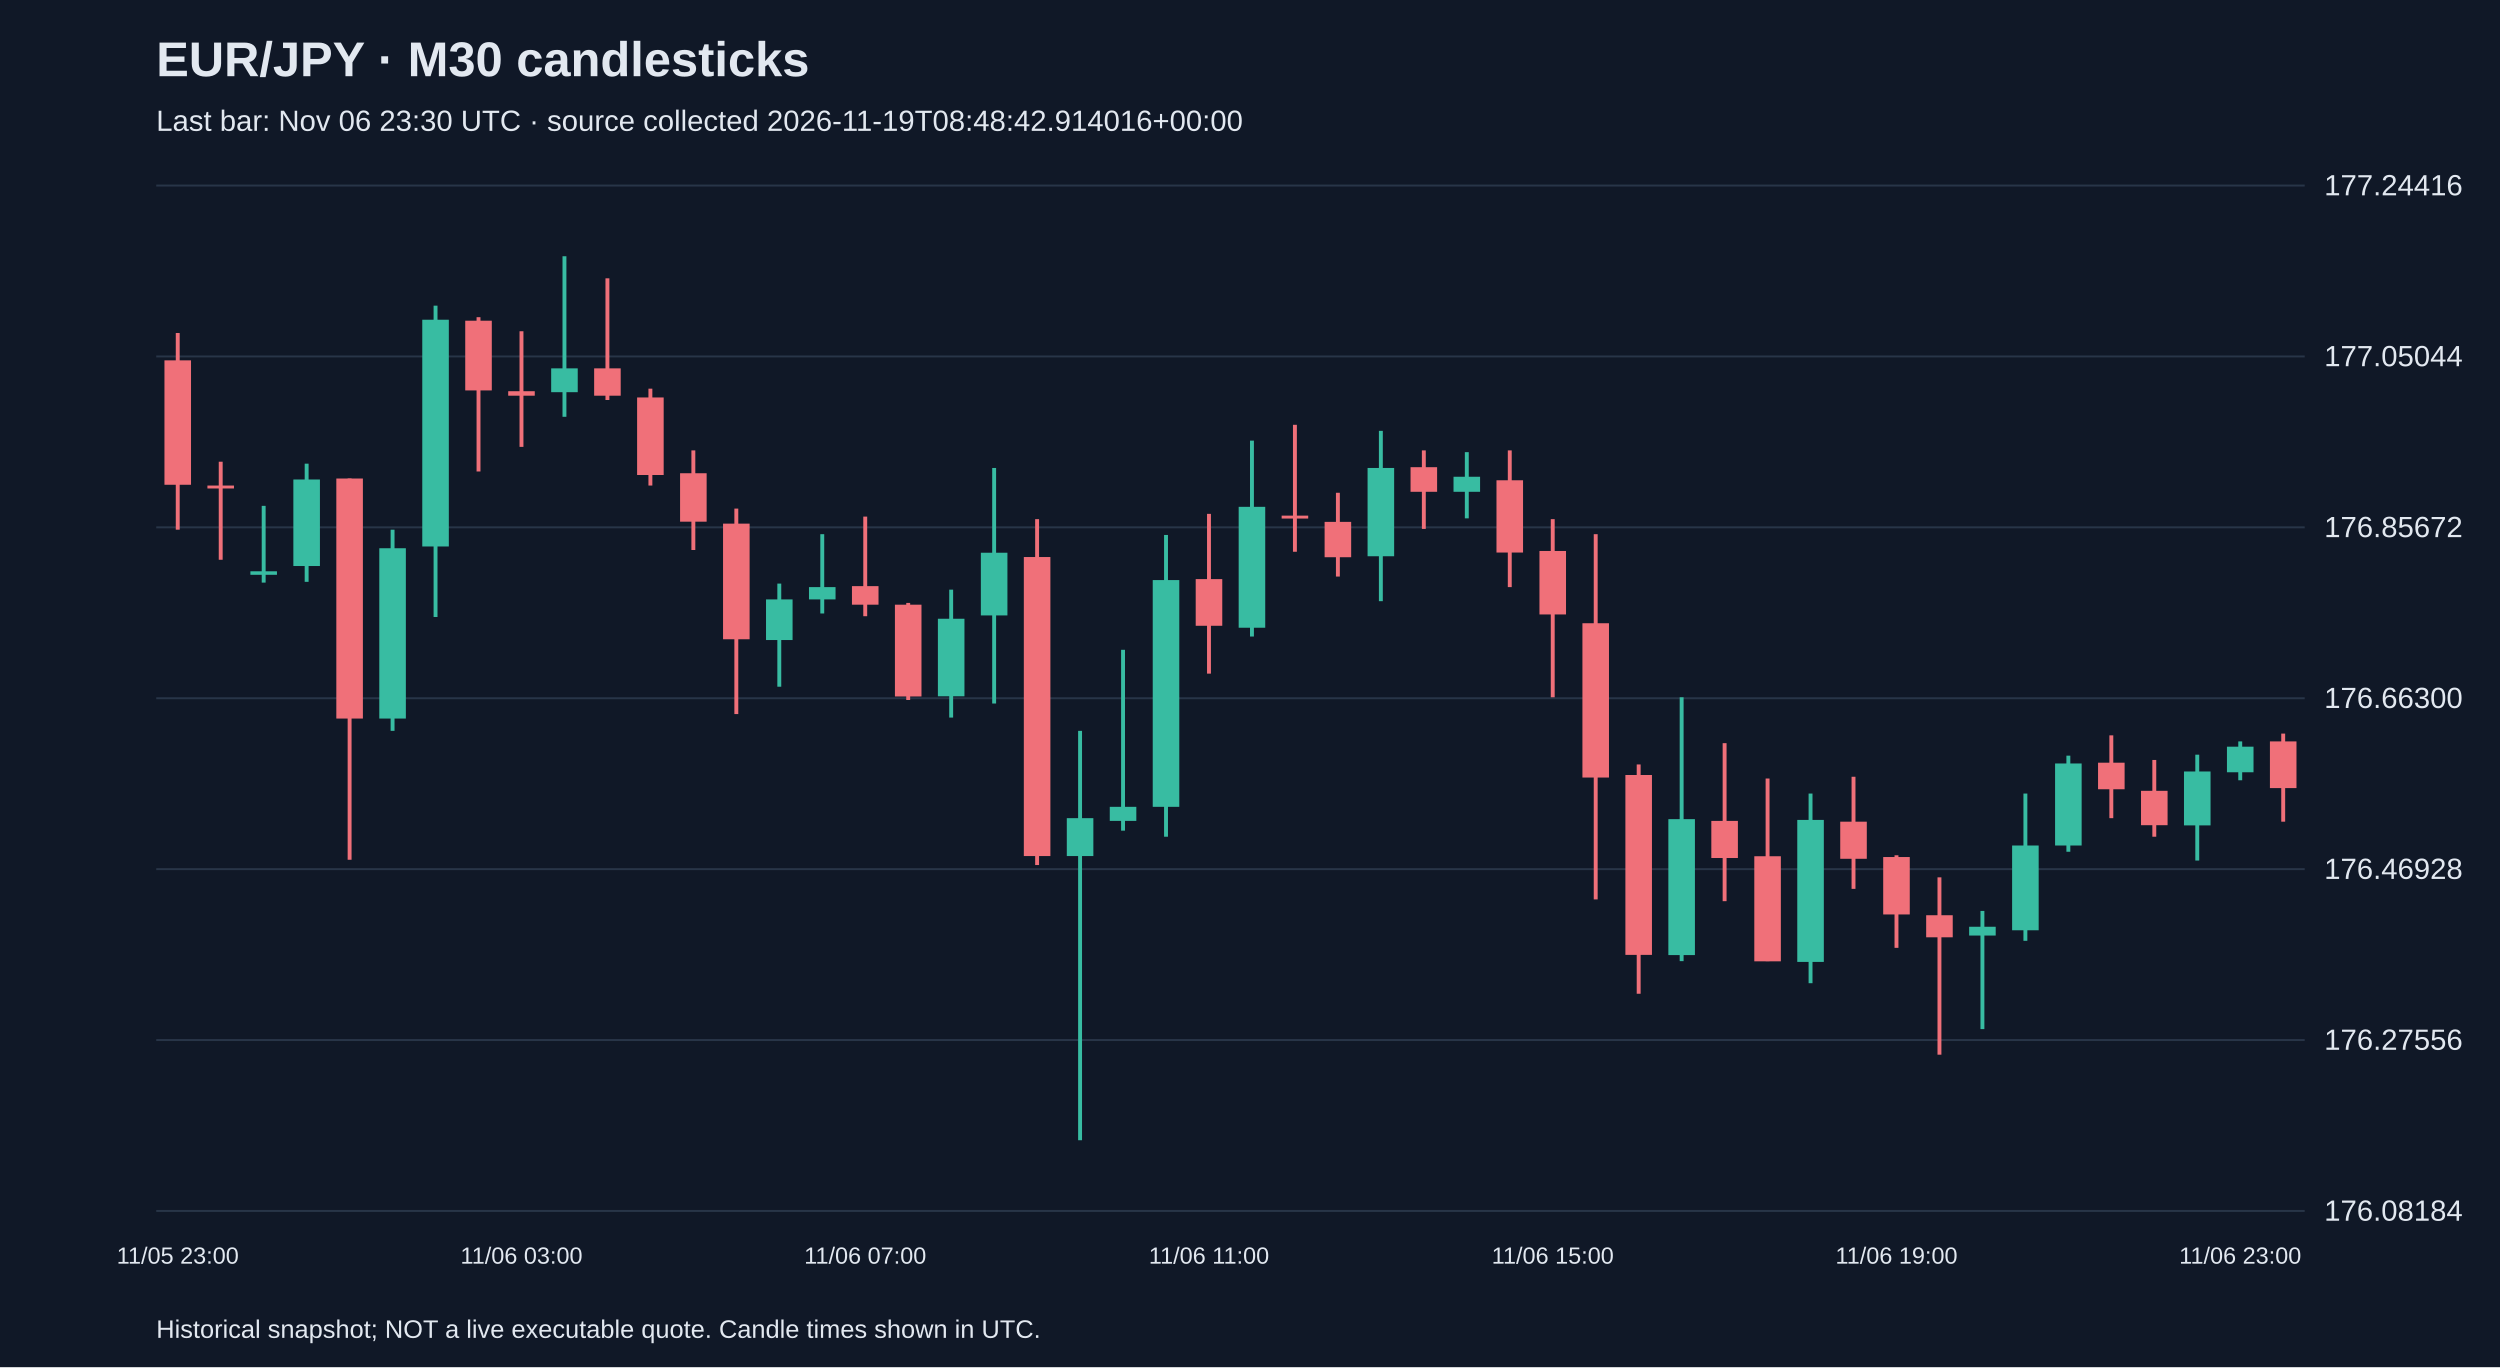
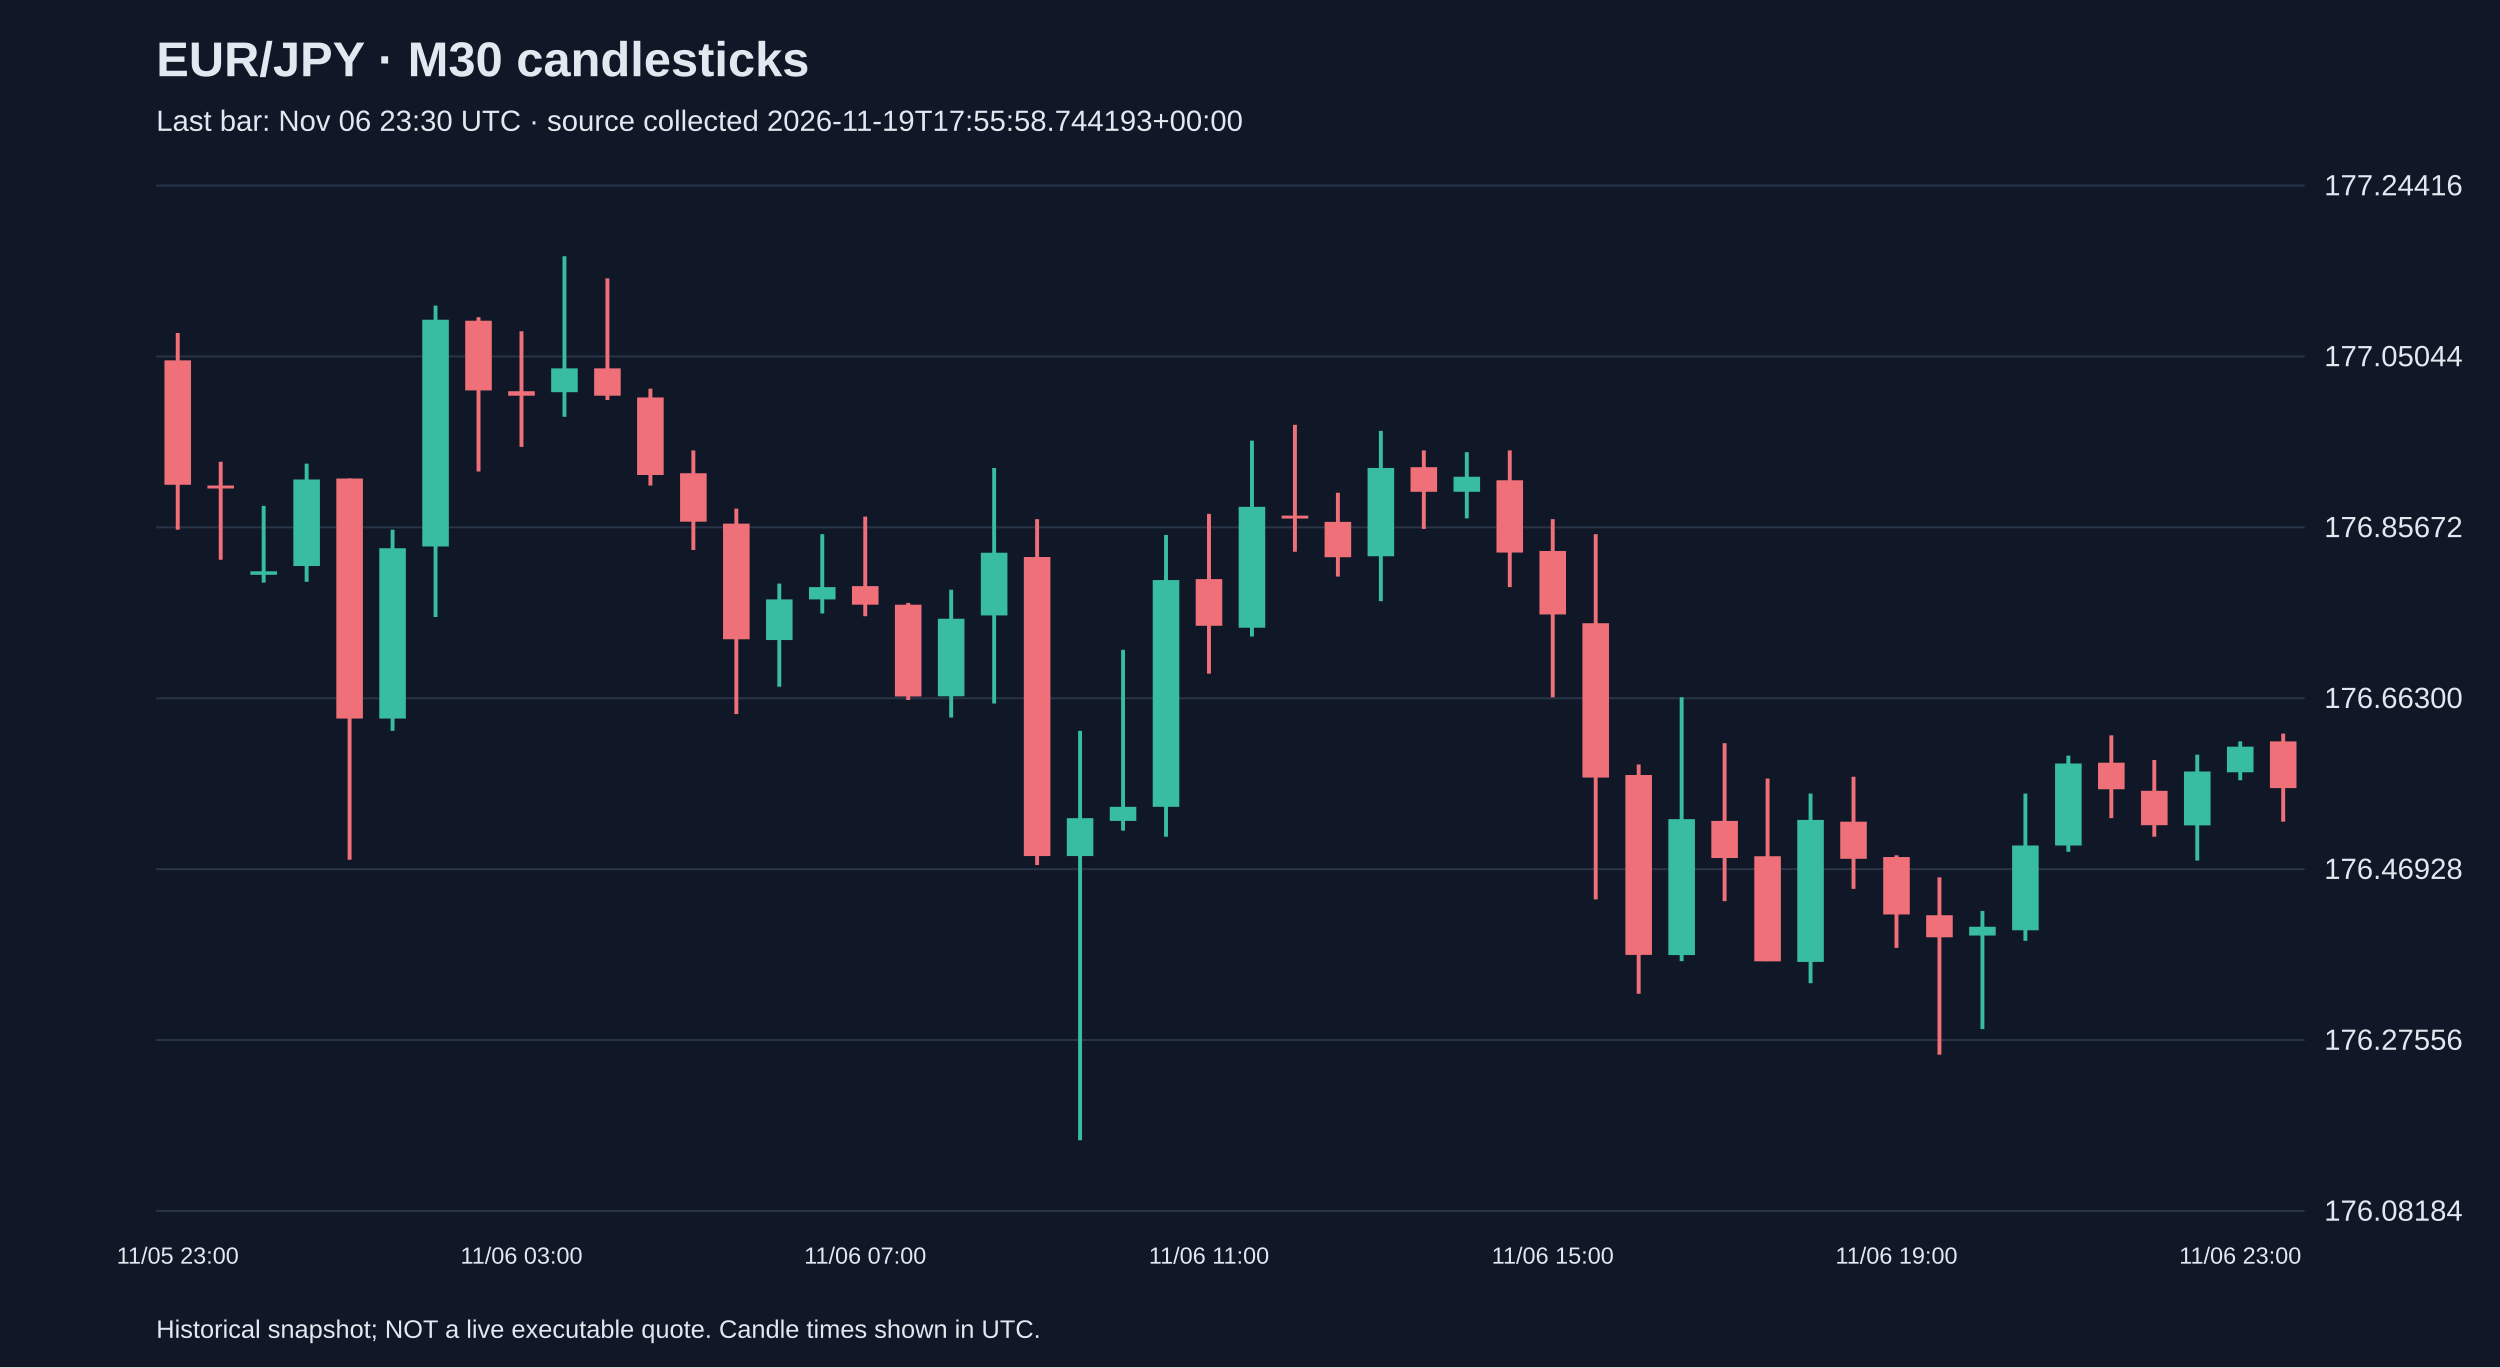
<svg xmlns="http://www.w3.org/2000/svg" viewBox="0 0 1280 700">
  <rect width="100%" height="100%" fill="#101827" />
  <style>text{font-family:Arial,sans-serif;fill:#e2e8f0}</style>
  <text x="80" y="39" font-size="25" font-weight="bold">EUR/JPY · M30 candlesticks</text>
-   <text x="80" y="67" font-size="15" fill="#a6b1c5">Last bar: Nov 06 23:30 UTC · source collected 2026-11-19T08:48:42.914016+00:00</text>
+   <text x="80" y="67" font-size="15" fill="#a6b1c5">Last bar: Nov 06 23:30 UTC · source collected 2026-11-19T17:55:58.744193+00:00</text>
  <line x1="80" y1="620.0" x2="1180" y2="620.0" stroke="#283548" />
  <text x="1190" y="625.0" font-size="15">176.08184</text>
  <line x1="80" y1="532.5" x2="1180" y2="532.5" stroke="#283548" />
  <text x="1190" y="537.5" font-size="15">176.27556</text>
  <line x1="80" y1="445.0" x2="1180" y2="445.0" stroke="#283548" />
  <text x="1190" y="450.0" font-size="15">176.46928</text>
  <line x1="80" y1="357.5" x2="1180" y2="357.5" stroke="#283548" />
  <text x="1190" y="362.5" font-size="15">176.66300</text>
  <line x1="80" y1="270.0" x2="1180" y2="270.0" stroke="#283548" />
  <text x="1190" y="275.0" font-size="15">176.85672</text>
  <line x1="80" y1="182.5" x2="1180" y2="182.5" stroke="#283548" />
  <text x="1190" y="187.5" font-size="15">177.05044</text>
  <line x1="80" y1="95.0" x2="1180" y2="95.0" stroke="#283548" />
  <text x="1190" y="100.0" font-size="15">177.24416</text>
  <line x1="91.0" y1="170.5" x2="91.0" y2="271.2" stroke="#f07079" stroke-width="2" />
  <rect x="84.2" y="184.5" width="13.6" height="63.7" fill="#f07079" />
  <text x="91.0" y="647" text-anchor="middle" font-size="12">11/05 23:00</text>
  <line x1="113.0" y1="236.4" x2="113.0" y2="286.6" stroke="#f07079" stroke-width="2" />
  <rect x="106.2" y="248.6" width="13.6" height="1.5" fill="#f07079" />
  <line x1="135.0" y1="259.0" x2="135.0" y2="298.3" stroke="#38bca2" stroke-width="2" />
  <rect x="128.2" y="292.5" width="13.6" height="1.8" fill="#38bca2" />
  <line x1="157.0" y1="237.4" x2="157.0" y2="297.9" stroke="#38bca2" stroke-width="2" />
  <rect x="150.2" y="245.5" width="13.6" height="44.3" fill="#38bca2" />
  <line x1="179.0" y1="245.0" x2="179.0" y2="440.2" stroke="#f07079" stroke-width="2" />
  <rect x="172.2" y="245.0" width="13.6" height="122.9" fill="#f07079" />
  <line x1="201.0" y1="271.2" x2="201.0" y2="374.2" stroke="#38bca2" stroke-width="2" />
  <rect x="194.2" y="280.7" width="13.6" height="87.2" fill="#38bca2" />
  <line x1="223.0" y1="156.5" x2="223.0" y2="315.9" stroke="#38bca2" stroke-width="2" />
  <rect x="216.2" y="163.7" width="13.6" height="116.1" fill="#38bca2" />
  <line x1="245.0" y1="162.4" x2="245.0" y2="241.4" stroke="#f07079" stroke-width="2" />
  <rect x="238.2" y="164.2" width="13.6" height="35.7" fill="#f07079" />
  <line x1="267.0" y1="169.6" x2="267.0" y2="228.8" stroke="#f07079" stroke-width="2" />
  <rect x="260.2" y="200.3" width="13.6" height="2.3" fill="#f07079" />
  <text x="267.0" y="647" text-anchor="middle" font-size="12">11/06 03:00</text>
  <line x1="289.0" y1="131.2" x2="289.0" y2="213.4" stroke="#38bca2" stroke-width="2" />
  <rect x="282.2" y="188.6" width="13.6" height="12.2" fill="#38bca2" />
  <line x1="311.0" y1="142.5" x2="311.0" y2="204.8" stroke="#f07079" stroke-width="2" />
  <rect x="304.2" y="188.6" width="13.6" height="14.0" fill="#f07079" />
  <line x1="333.0" y1="199.0" x2="333.0" y2="248.6" stroke="#f07079" stroke-width="2" />
  <rect x="326.2" y="203.5" width="13.6" height="39.7" fill="#f07079" />
  <line x1="355.0" y1="230.6" x2="355.0" y2="281.6" stroke="#f07079" stroke-width="2" />
  <rect x="348.2" y="242.3" width="13.6" height="24.8" fill="#f07079" />
  <line x1="377.0" y1="260.4" x2="377.0" y2="365.6" stroke="#f07079" stroke-width="2" />
  <rect x="370.2" y="268.1" width="13.6" height="59.2" fill="#f07079" />
  <line x1="399.0" y1="298.8" x2="399.0" y2="351.6" stroke="#38bca2" stroke-width="2" />
  <rect x="392.2" y="306.9" width="13.6" height="20.8" fill="#38bca2" />
  <line x1="421.0" y1="273.5" x2="421.0" y2="314.1" stroke="#38bca2" stroke-width="2" />
  <rect x="414.2" y="300.6" width="13.6" height="6.3" fill="#38bca2" />
  <line x1="443.0" y1="264.5" x2="443.0" y2="315.5" stroke="#f07079" stroke-width="2" />
  <rect x="436.2" y="300.1" width="13.6" height="9.5" fill="#f07079" />
  <text x="443.0" y="647" text-anchor="middle" font-size="12">11/06 07:00</text>
  <line x1="465.0" y1="308.7" x2="465.0" y2="358.4" stroke="#f07079" stroke-width="2" />
  <rect x="458.2" y="309.6" width="13.6" height="47.0" fill="#f07079" />
  <line x1="487.0" y1="301.9" x2="487.0" y2="367.4" stroke="#38bca2" stroke-width="2" />
  <rect x="480.2" y="316.8" width="13.6" height="39.7" fill="#38bca2" />
  <line x1="509.0" y1="239.6" x2="509.0" y2="360.2" stroke="#38bca2" stroke-width="2" />
  <rect x="502.2" y="283.0" width="13.6" height="32.1" fill="#38bca2" />
  <line x1="531.0" y1="265.8" x2="531.0" y2="442.9" stroke="#f07079" stroke-width="2" />
  <rect x="524.2" y="285.2" width="13.6" height="153.1" fill="#f07079" />
  <line x1="553.0" y1="374.2" x2="553.0" y2="583.8" stroke="#38bca2" stroke-width="2" />
  <rect x="546.2" y="418.9" width="13.6" height="19.4" fill="#38bca2" />
  <line x1="575.0" y1="332.7" x2="575.0" y2="425.3" stroke="#38bca2" stroke-width="2" />
  <rect x="568.2" y="413.1" width="13.6" height="7.2" fill="#38bca2" />
  <line x1="597.0" y1="273.9" x2="597.0" y2="428.4" stroke="#38bca2" stroke-width="2" />
  <rect x="590.2" y="297.0" width="13.6" height="116.1" fill="#38bca2" />
  <line x1="619.0" y1="263.1" x2="619.0" y2="344.9" stroke="#f07079" stroke-width="2" />
  <rect x="612.2" y="296.5" width="13.6" height="23.9" fill="#f07079" />
  <text x="619.0" y="647" text-anchor="middle" font-size="12">11/06 11:00</text>
  <line x1="641.0" y1="225.6" x2="641.0" y2="325.9" stroke="#38bca2" stroke-width="2" />
  <rect x="634.2" y="259.5" width="13.6" height="61.9" fill="#38bca2" />
  <line x1="663.0" y1="217.5" x2="663.0" y2="282.5" stroke="#f07079" stroke-width="2" />
  <rect x="656.2" y="264.0" width="13.6" height="1.5" fill="#f07079" />
  <line x1="685.0" y1="252.3" x2="685.0" y2="295.2" stroke="#f07079" stroke-width="2" />
  <rect x="678.2" y="267.2" width="13.6" height="18.1" fill="#f07079" />
  <line x1="707.0" y1="220.6" x2="707.0" y2="307.8" stroke="#38bca2" stroke-width="2" />
  <rect x="700.2" y="239.6" width="13.6" height="45.2" fill="#38bca2" />
  <line x1="729.0" y1="230.6" x2="729.0" y2="270.8" stroke="#f07079" stroke-width="2" />
  <rect x="722.2" y="239.2" width="13.6" height="12.6" fill="#f07079" />
  <line x1="751.0" y1="231.5" x2="751.0" y2="265.4" stroke="#38bca2" stroke-width="2" />
  <rect x="744.2" y="244.1" width="13.6" height="7.7" fill="#38bca2" />
  <line x1="773.0" y1="230.6" x2="773.0" y2="300.6" stroke="#f07079" stroke-width="2" />
  <rect x="766.2" y="245.9" width="13.6" height="37.0" fill="#f07079" />
  <line x1="795.0" y1="265.8" x2="795.0" y2="357.0" stroke="#f07079" stroke-width="2" />
  <rect x="788.2" y="282.1" width="13.6" height="32.5" fill="#f07079" />
  <text x="795.0" y="647" text-anchor="middle" font-size="12">11/06 15:00</text>
  <line x1="817.0" y1="273.5" x2="817.0" y2="460.5" stroke="#f07079" stroke-width="2" />
  <rect x="810.2" y="319.1" width="13.6" height="79.0" fill="#f07079" />
  <line x1="839.0" y1="391.4" x2="839.0" y2="508.8" stroke="#f07079" stroke-width="2" />
  <rect x="832.2" y="396.8" width="13.6" height="92.1" fill="#f07079" />
  <line x1="861.0" y1="357.0" x2="861.0" y2="492.1" stroke="#38bca2" stroke-width="2" />
  <rect x="854.2" y="419.4" width="13.6" height="69.6" fill="#38bca2" />
  <line x1="883.0" y1="380.5" x2="883.0" y2="461.4" stroke="#f07079" stroke-width="2" />
  <rect x="876.2" y="420.3" width="13.6" height="19.0" fill="#f07079" />
  <line x1="905.0" y1="398.6" x2="905.0" y2="492.1" stroke="#f07079" stroke-width="2" />
  <rect x="898.2" y="438.4" width="13.6" height="53.8" fill="#f07079" />
  <line x1="927.0" y1="406.3" x2="927.0" y2="503.4" stroke="#38bca2" stroke-width="2" />
  <rect x="920.2" y="419.8" width="13.6" height="72.7" fill="#38bca2" />
  <line x1="949.0" y1="397.7" x2="949.0" y2="455.1" stroke="#f07079" stroke-width="2" />
  <rect x="942.2" y="420.7" width="13.6" height="19.0" fill="#f07079" />
  <line x1="971.0" y1="437.9" x2="971.0" y2="485.3" stroke="#f07079" stroke-width="2" />
  <rect x="964.2" y="438.8" width="13.6" height="29.4" fill="#f07079" />
  <text x="971.0" y="647" text-anchor="middle" font-size="12">11/06 19:00</text>
  <line x1="993.0" y1="449.2" x2="993.0" y2="540.0" stroke="#f07079" stroke-width="2" />
  <rect x="986.2" y="468.6" width="13.6" height="11.3" fill="#f07079" />
  <line x1="1015.0" y1="466.4" x2="1015.0" y2="526.9" stroke="#38bca2" stroke-width="2" />
  <rect x="1008.2" y="474.5" width="13.6" height="4.5" fill="#38bca2" />
  <line x1="1037.0" y1="406.3" x2="1037.0" y2="481.7" stroke="#38bca2" stroke-width="2" />
  <rect x="1030.2" y="432.9" width="13.6" height="43.4" fill="#38bca2" />
  <line x1="1059.0" y1="386.9" x2="1059.0" y2="436.1" stroke="#38bca2" stroke-width="2" />
  <rect x="1052.2" y="390.9" width="13.6" height="42.0" fill="#38bca2" />
  <line x1="1081.0" y1="376.5" x2="1081.0" y2="418.9" stroke="#f07079" stroke-width="2" />
  <rect x="1074.2" y="390.5" width="13.6" height="13.6" fill="#f07079" />
  <line x1="1103.0" y1="389.1" x2="1103.0" y2="428.4" stroke="#f07079" stroke-width="2" />
  <rect x="1096.2" y="404.9" width="13.6" height="17.6" fill="#f07079" />
  <line x1="1125.0" y1="386.4" x2="1125.0" y2="440.6" stroke="#38bca2" stroke-width="2" />
  <rect x="1118.2" y="395.0" width="13.6" height="27.6" fill="#38bca2" />
  <line x1="1147.0" y1="379.6" x2="1147.0" y2="399.5" stroke="#38bca2" stroke-width="2" />
  <rect x="1140.2" y="382.3" width="13.6" height="13.1" fill="#38bca2" />
  <text x="1147.0" y="647" text-anchor="middle" font-size="12">11/06 23:00</text>
  <line x1="1169.0" y1="375.6" x2="1169.0" y2="420.7" stroke="#f07079" stroke-width="2" />
  <rect x="1162.2" y="379.6" width="13.6" height="23.9" fill="#f07079" />
  <text x="80" y="685" font-size="13">Historical snapshot; NOT a live executable quote. Candle times shown in UTC.</text>
</svg>
